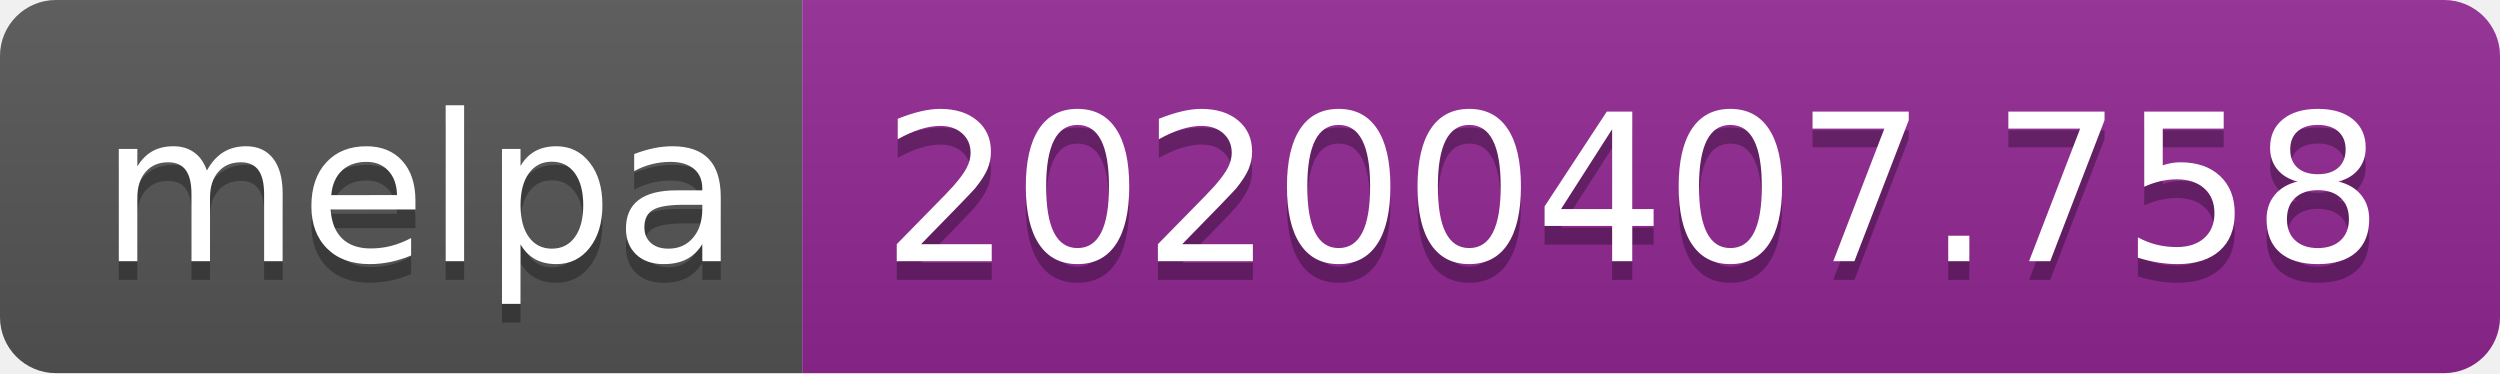
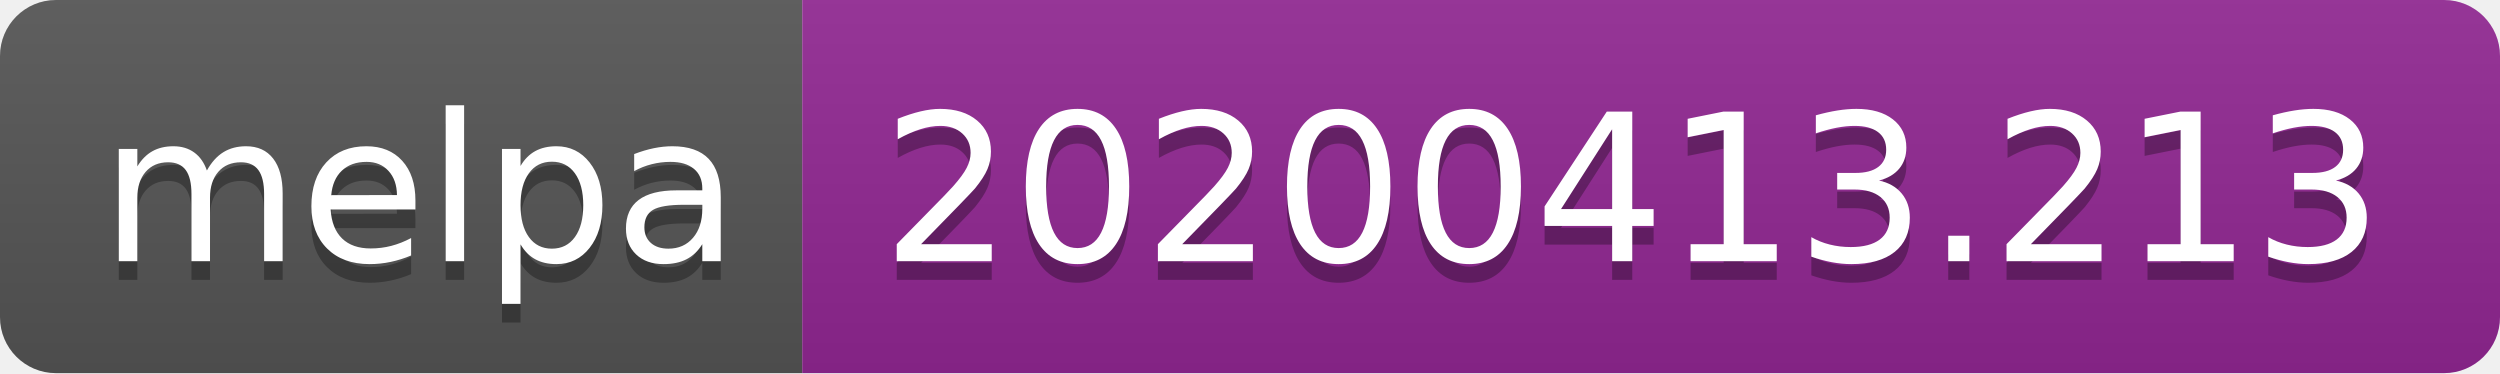
<svg xmlns="http://www.w3.org/2000/svg" width="134" height="20">
  <linearGradient id="b" x2="0" y2="100%">
    <stop offset="0" stop-color="#bbb" stop-opacity=".1" />
    <stop offset="1" stop-opacity=".1" />
  </linearGradient>
  <clipPath id="a">
    <rect width="134" height="20" rx="3" fill="#fff" />
  </clipPath>
  <g clip-path="url(#a)">
    <path fill="#555" d="M0 0h43v20H0z" />
    <path fill="#922793" d="M43 0h91v20H43z" />
    <path fill="url(#b)" d="M0 0h134v20H0z" />
  </g>
  <g fill="#fff" text-anchor="middle" font-family="DejaVu Sans,Verdana,Geneva,sans-serif" font-size="110">
    <text x="225" y="150" fill="#010101" fill-opacity=".3" transform="scale(.1)" textLength="330">melpa</text>
    <text x="225" y="140" transform="scale(.1)" textLength="330">melpa</text>
-     <text x="875" y="150" fill="#010101" fill-opacity=".3" transform="scale(.1)" textLength="810">20200407.758</text>
-     <text x="875" y="140" transform="scale(.1)" textLength="810">20200407.758</text>
+     <text x="875" y="150" fill="#010101" fill-opacity=".3" transform="scale(.1)" textLength="810">20200413.213</text>
+     <text x="875" y="140" transform="scale(.1)" textLength="810">20200413.213</text>
  </g>
</svg>
